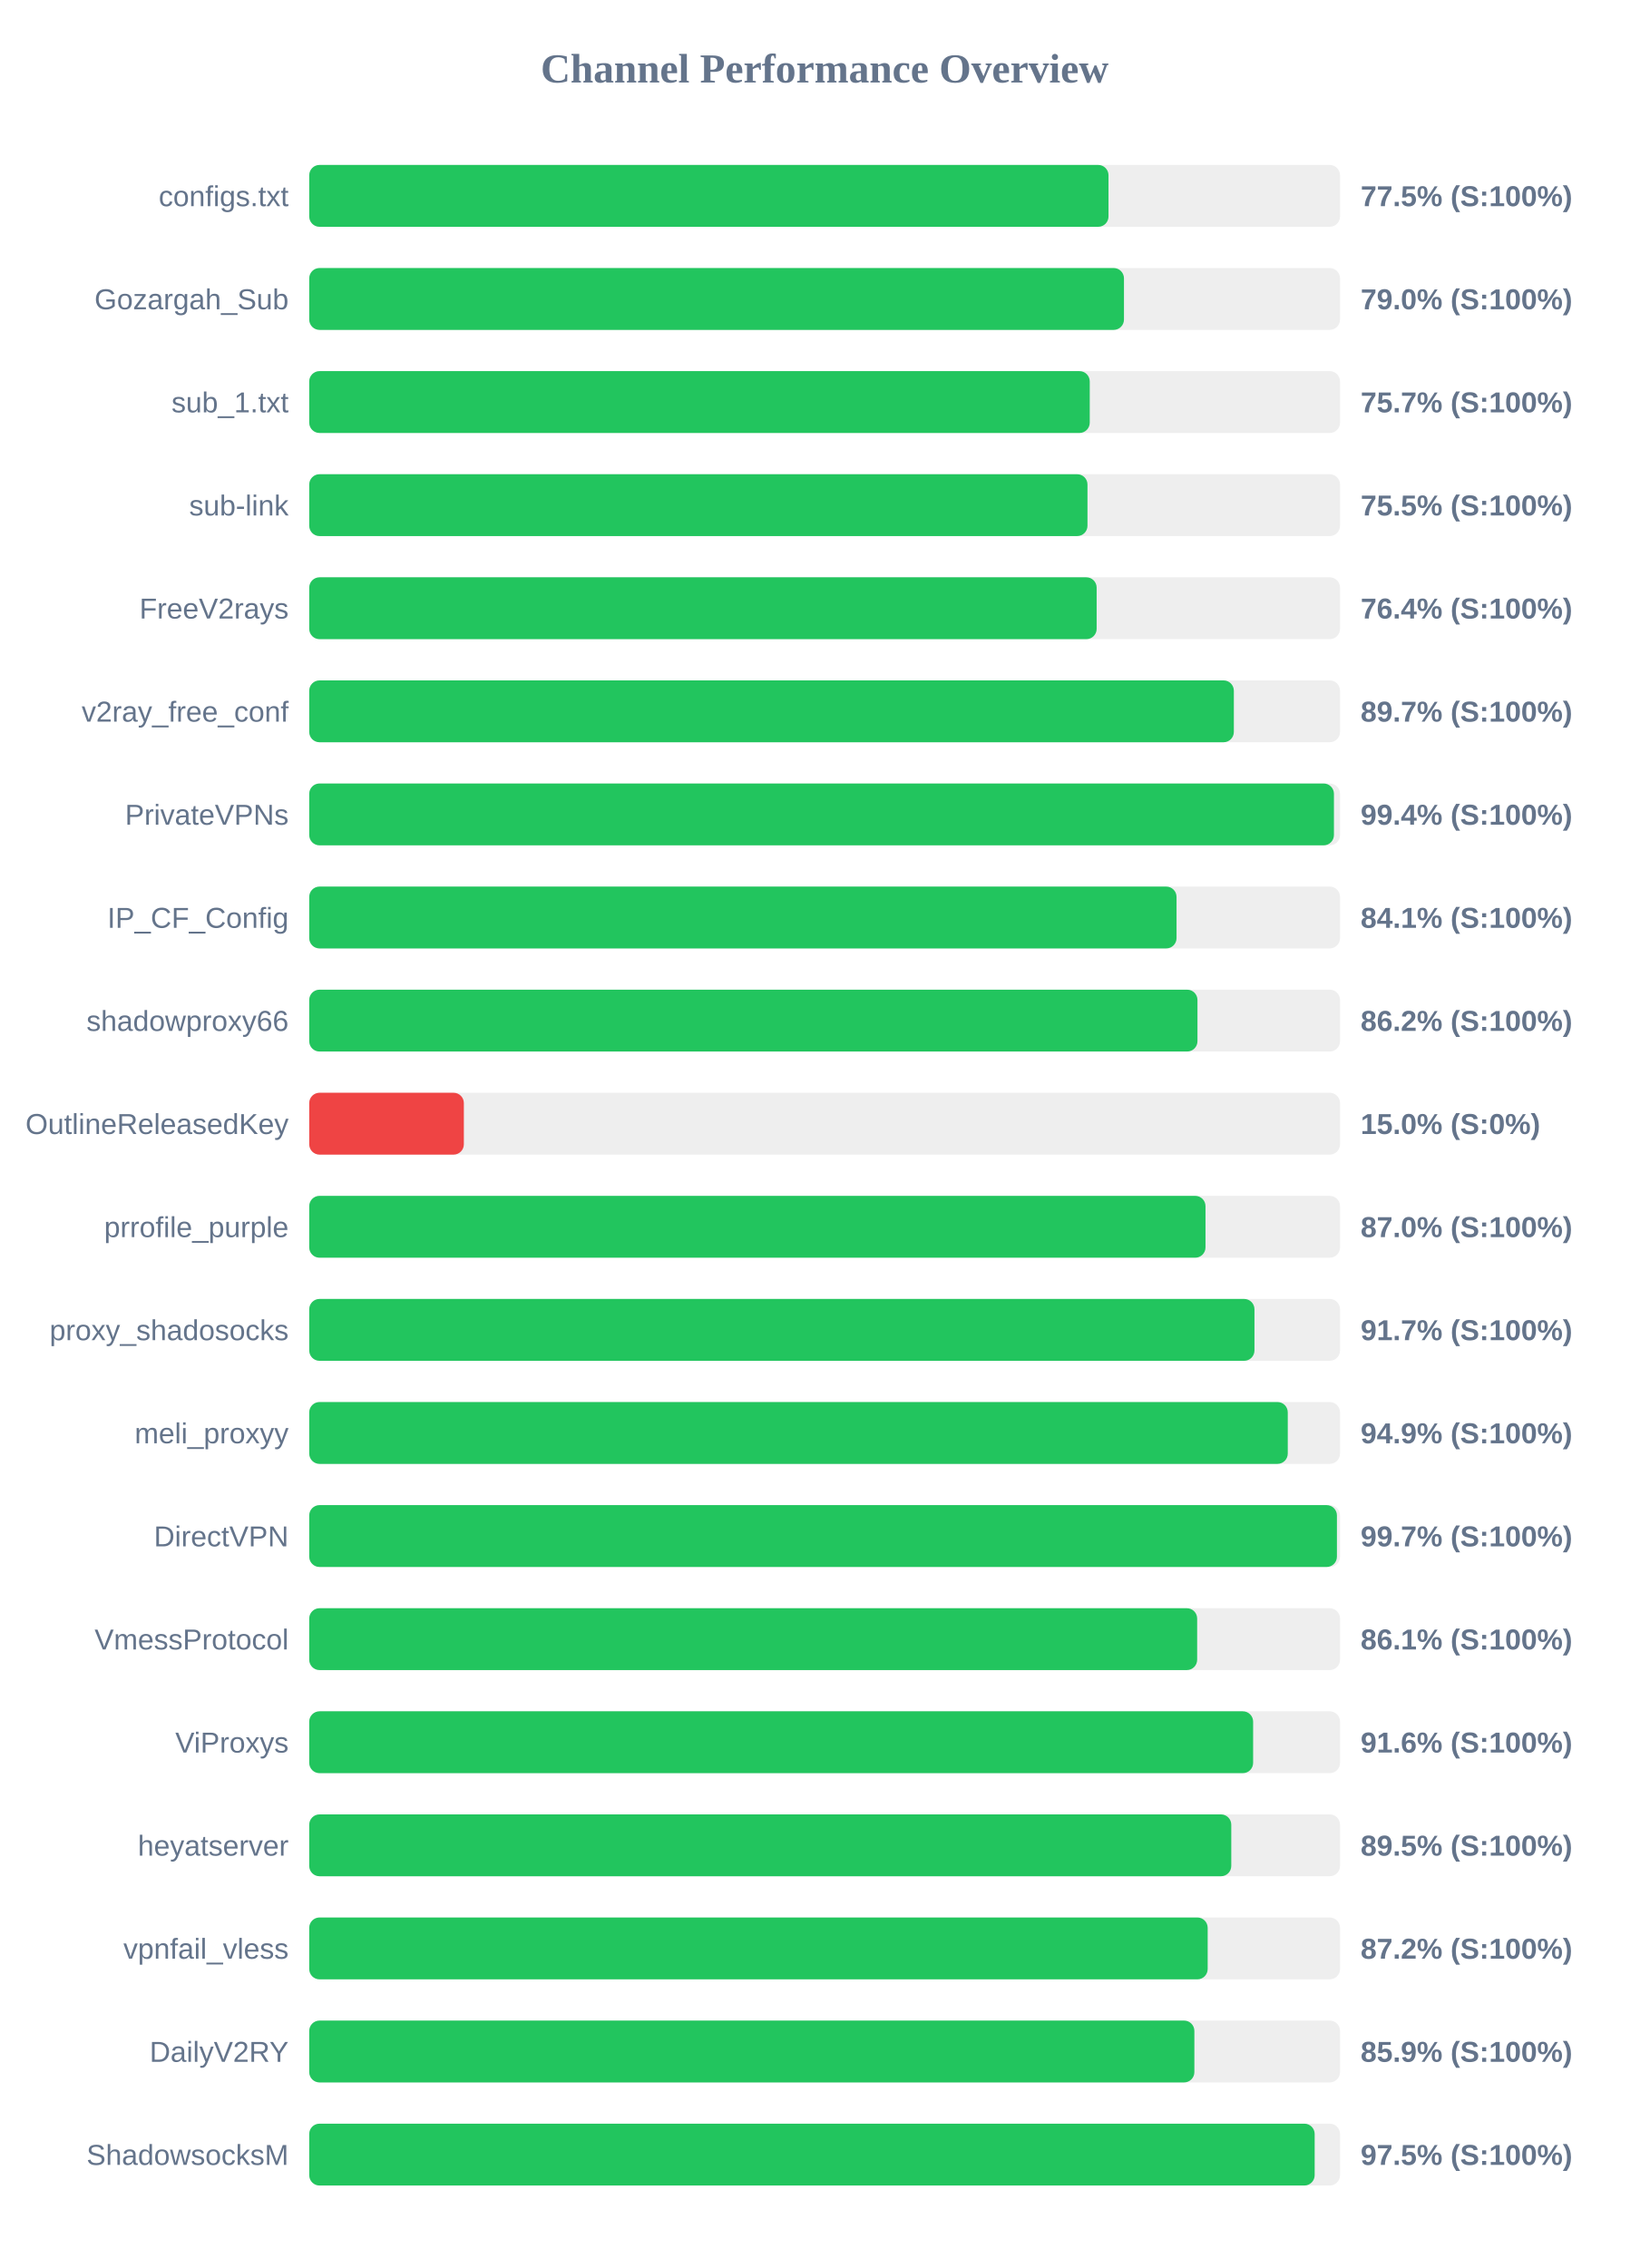
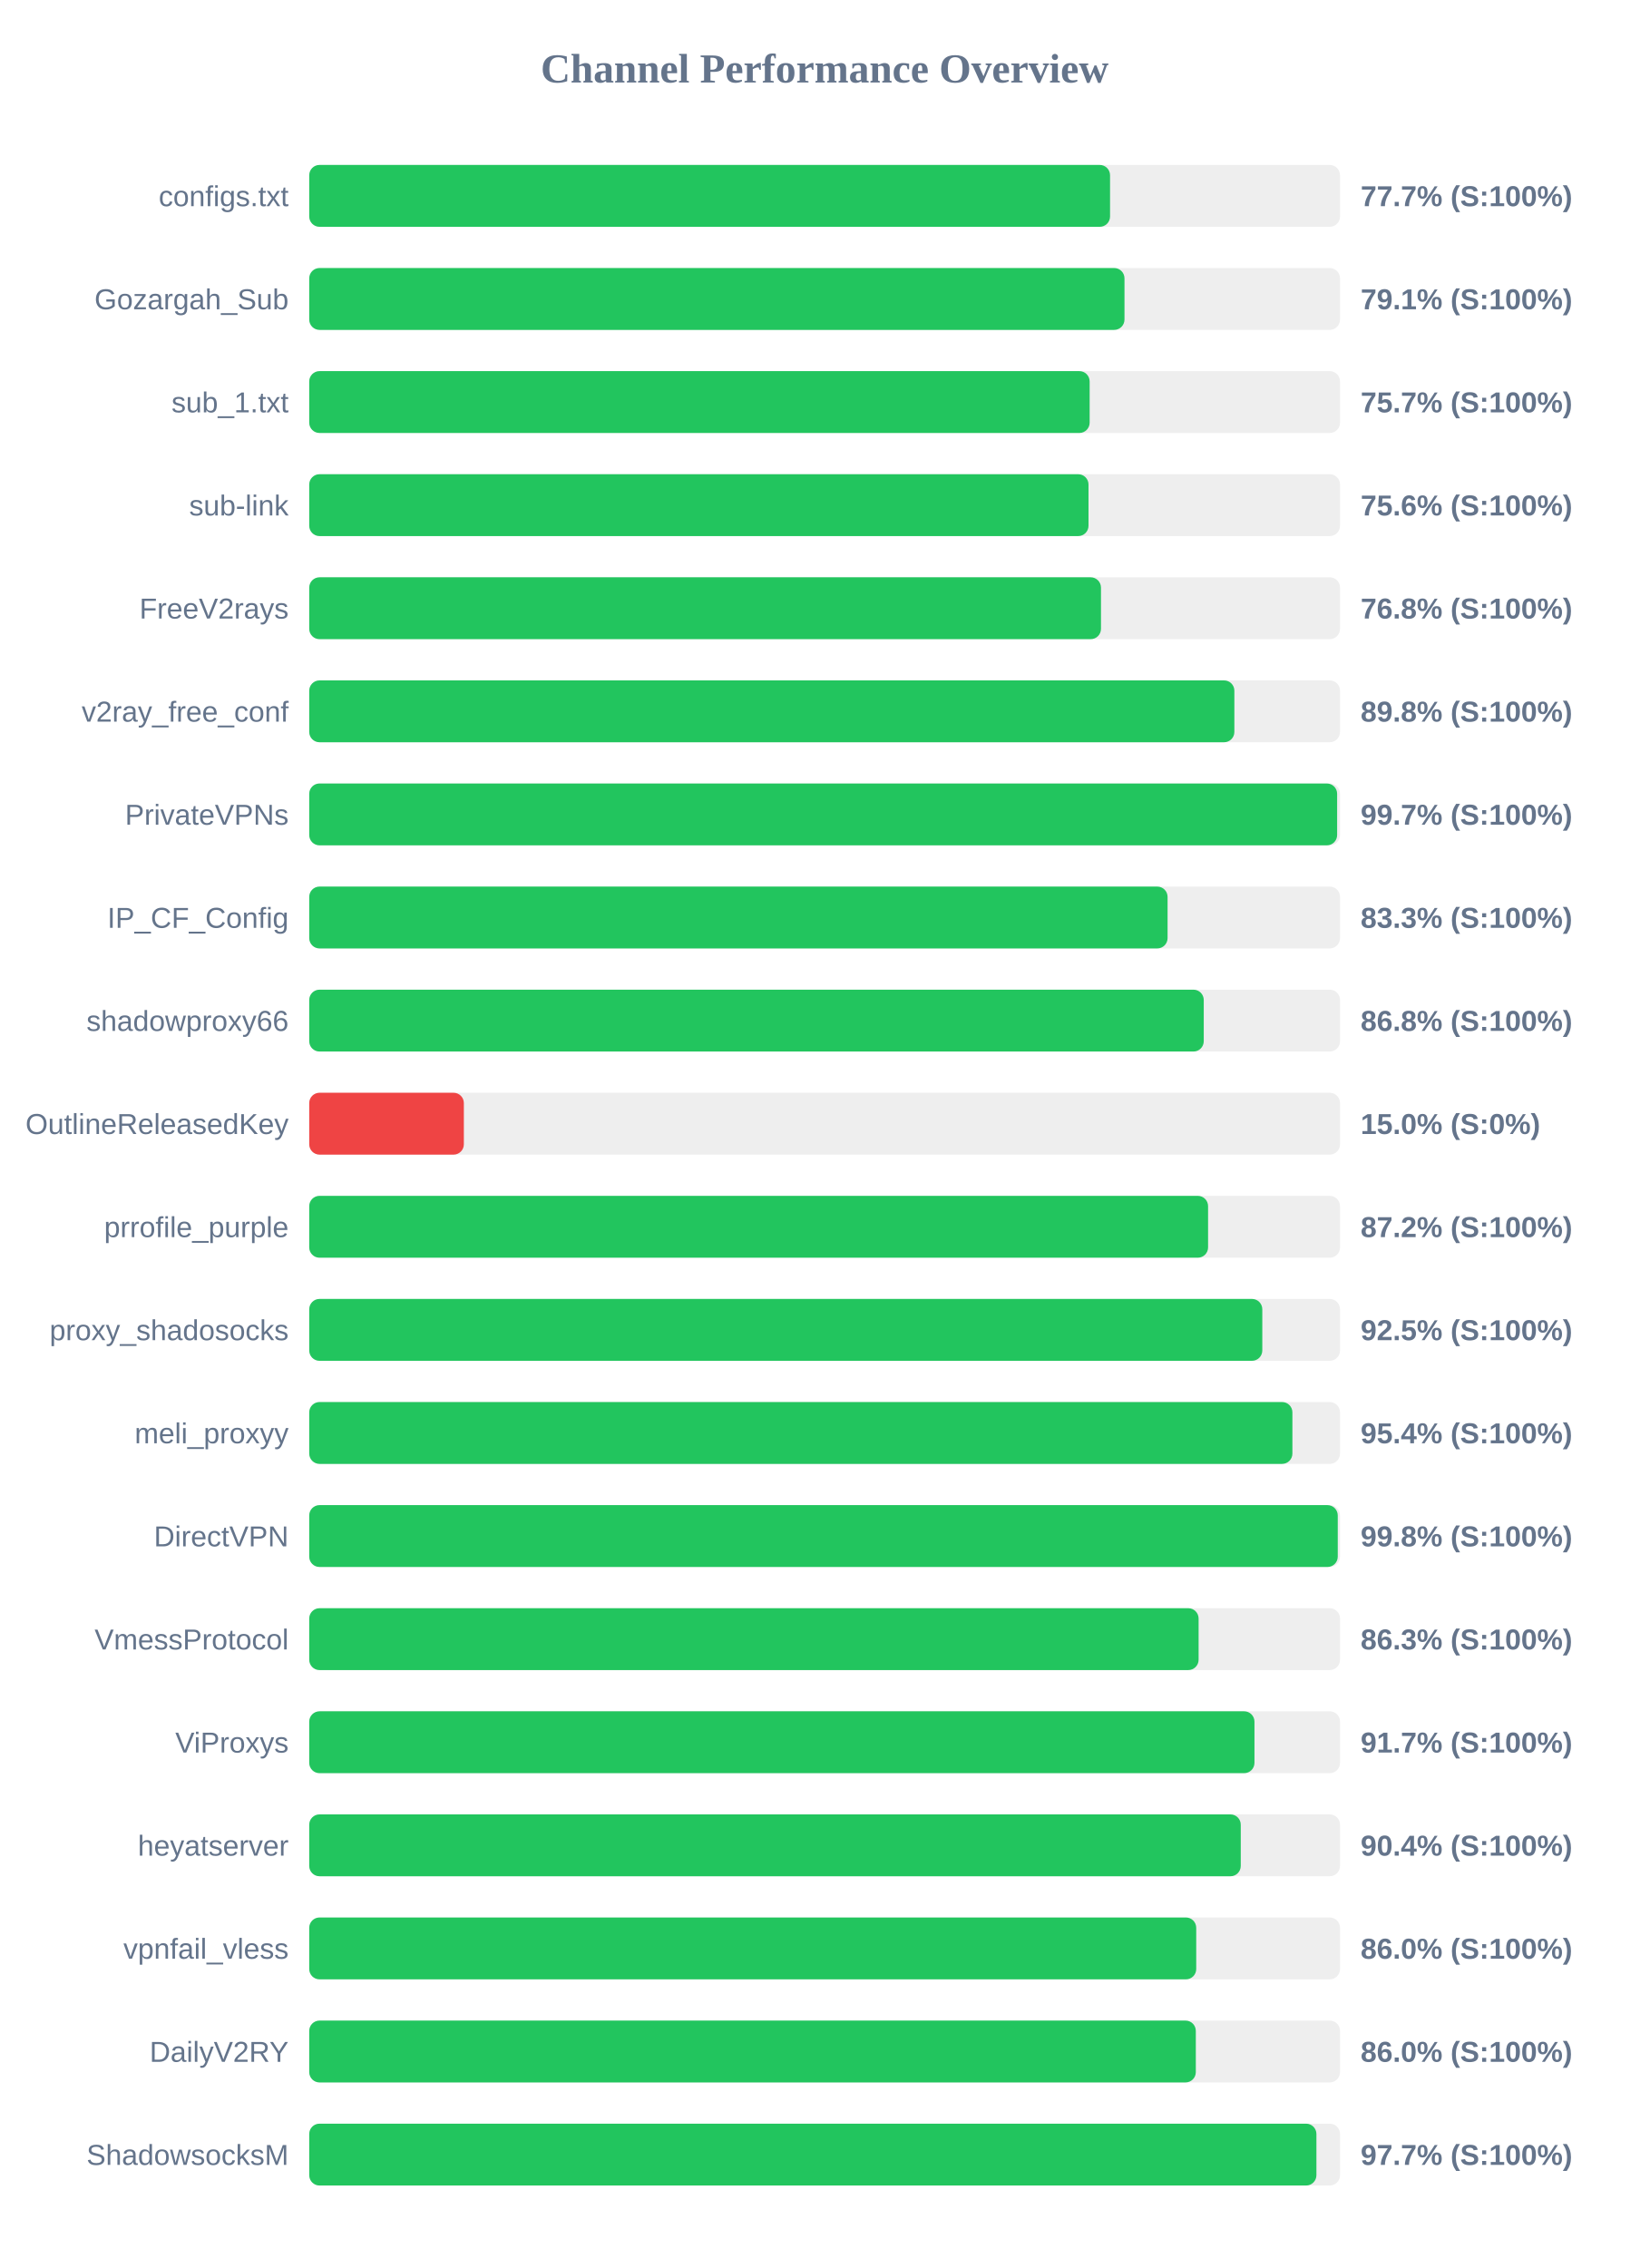
<svg xmlns="http://www.w3.org/2000/svg" width="800" height="1100" version="1.1">
  <style>
        .row { font: 14px Arial; fill: #64748b; }
        .score { font: bold 14px Arial; fill: #64748b; }
    </style>
  <text x="400" y="40" text-anchor="middle" font-size="20px" font-weight="bold" fill="#64748b">Channel Performance Overview</text>
  <rect x="150" y="80" width="500" height="30" fill="#eee" rx="5" />
-   <rect x="150" y="80" width="387.7" height="30" fill="#22c55e" rx="5" />
+   <rect x="150" y="80" width="388.45" height="30" fill="#22c55e" rx="5" />
  <text x="140" y="100" text-anchor="end" class="row">configs.txt</text>
-   <text x="660" y="100" text-anchor="start" class="score">77.5% (S:100%)</text>
+   <text x="660" y="100" text-anchor="start" class="score">77.7% (S:100%)</text>
  <rect x="150" y="130" width="500" height="30" fill="#eee" rx="5" />
-   <rect x="150" y="130" width="395.2" height="30" fill="#22c55e" rx="5" />
+   <rect x="150" y="130" width="395.45" height="30" fill="#22c55e" rx="5" />
  <text x="140" y="150" text-anchor="end" class="row">Gozargah_Sub</text>
-   <text x="660" y="150" text-anchor="start" class="score">79.0% (S:100%)</text>
+   <text x="660" y="150" text-anchor="start" class="score">79.1% (S:100%)</text>
  <rect x="150" y="180" width="500" height="30" fill="#eee" rx="5" />
-   <rect x="150" y="180" width="378.6" height="30" fill="#22c55e" rx="5" />
+   <rect x="150" y="180" width="378.55" height="30" fill="#22c55e" rx="5" />
  <text x="140" y="200" text-anchor="end" class="row">sub_1.txt</text>
  <text x="660" y="200" text-anchor="start" class="score">75.7% (S:100%)</text>
  <rect x="150" y="230" width="500" height="30" fill="#eee" rx="5" />
-   <rect x="150" y="230" width="377.5" height="30" fill="#22c55e" rx="5" />
+   <rect x="150" y="230" width="378.0" height="30" fill="#22c55e" rx="5" />
  <text x="140" y="250" text-anchor="end" class="row">sub-link</text>
-   <text x="660" y="250" text-anchor="start" class="score">75.5% (S:100%)</text>
+   <text x="660" y="250" text-anchor="start" class="score">75.6% (S:100%)</text>
  <rect x="150" y="280" width="500" height="30" fill="#eee" rx="5" />
-   <rect x="150" y="280" width="381.95" height="30" fill="#22c55e" rx="5" />
+   <rect x="150" y="280" width="384.05" height="30" fill="#22c55e" rx="5" />
  <text x="140" y="300" text-anchor="end" class="row">FreeV2rays</text>
-   <text x="660" y="300" text-anchor="start" class="score">76.4% (S:100%)</text>
+   <text x="660" y="300" text-anchor="start" class="score">76.8% (S:100%)</text>
  <rect x="150" y="330" width="500" height="30" fill="#eee" rx="5" />
-   <rect x="150" y="330" width="448.5" height="30" fill="#22c55e" rx="5" />
+   <rect x="150" y="330" width="448.75" height="30" fill="#22c55e" rx="5" />
  <text x="140" y="350" text-anchor="end" class="row">v2ray_free_conf</text>
-   <text x="660" y="350" text-anchor="start" class="score">89.7% (S:100%)</text>
+   <text x="660" y="350" text-anchor="start" class="score">89.8% (S:100%)</text>
  <rect x="150" y="380" width="500" height="30" fill="#eee" rx="5" />
-   <rect x="150" y="380" width="497.05" height="30" fill="#22c55e" rx="5" />
+   <rect x="150" y="380" width="498.6" height="30" fill="#22c55e" rx="5" />
  <text x="140" y="400" text-anchor="end" class="row">PrivateVPNs</text>
-   <text x="660" y="400" text-anchor="start" class="score">99.4% (S:100%)</text>
+   <text x="660" y="400" text-anchor="start" class="score">99.7% (S:100%)</text>
  <rect x="150" y="430" width="500" height="30" fill="#eee" rx="5" />
-   <rect x="150" y="430" width="420.7" height="30" fill="#22c55e" rx="5" />
+   <rect x="150" y="430" width="416.35" height="30" fill="#22c55e" rx="5" />
  <text x="140" y="450" text-anchor="end" class="row">IP_CF_Config</text>
-   <text x="660" y="450" text-anchor="start" class="score">84.1% (S:100%)</text>
+   <text x="660" y="450" text-anchor="start" class="score">83.3% (S:100%)</text>
  <rect x="150" y="480" width="500" height="30" fill="#eee" rx="5" />
-   <rect x="150" y="480" width="430.85" height="30" fill="#22c55e" rx="5" />
+   <rect x="150" y="480" width="433.9" height="30" fill="#22c55e" rx="5" />
  <text x="140" y="500" text-anchor="end" class="row">shadowproxy66</text>
-   <text x="660" y="500" text-anchor="start" class="score">86.2% (S:100%)</text>
+   <text x="660" y="500" text-anchor="start" class="score">86.8% (S:100%)</text>
  <rect x="150" y="530" width="500" height="30" fill="#eee" rx="5" />
  <rect x="150" y="530" width="75.0" height="30" fill="#ef4444" rx="5" />
  <text x="140" y="550" text-anchor="end" class="row">OutlineReleasedKey</text>
  <text x="660" y="550" text-anchor="start" class="score">15.0% (S:0%)</text>
  <rect x="150" y="580" width="500" height="30" fill="#eee" rx="5" />
-   <rect x="150" y="580" width="434.75" height="30" fill="#22c55e" rx="5" />
+   <rect x="150" y="580" width="436.0" height="30" fill="#22c55e" rx="5" />
  <text x="140" y="600" text-anchor="end" class="row">prrofile_purple</text>
-   <text x="660" y="600" text-anchor="start" class="score">87.0% (S:100%)</text>
+   <text x="660" y="600" text-anchor="start" class="score">87.2% (S:100%)</text>
  <rect x="150" y="630" width="500" height="30" fill="#eee" rx="5" />
-   <rect x="150" y="630" width="458.5" height="30" fill="#22c55e" rx="5" />
+   <rect x="150" y="630" width="462.3" height="30" fill="#22c55e" rx="5" />
  <text x="140" y="650" text-anchor="end" class="row">proxy_shadosocks</text>
-   <text x="660" y="650" text-anchor="start" class="score">91.7% (S:100%)</text>
+   <text x="660" y="650" text-anchor="start" class="score">92.5% (S:100%)</text>
  <rect x="150" y="680" width="500" height="30" fill="#eee" rx="5" />
-   <rect x="150" y="680" width="474.65" height="30" fill="#22c55e" rx="5" />
+   <rect x="150" y="680" width="476.9" height="30" fill="#22c55e" rx="5" />
  <text x="140" y="700" text-anchor="end" class="row">meli_proxyy</text>
-   <text x="660" y="700" text-anchor="start" class="score">94.9% (S:100%)</text>
+   <text x="660" y="700" text-anchor="start" class="score">95.4% (S:100%)</text>
  <rect x="150" y="730" width="500" height="30" fill="#eee" rx="5" />
-   <rect x="150" y="730" width="498.5" height="30" fill="#22c55e" rx="5" />
+   <rect x="150" y="730" width="498.9" height="30" fill="#22c55e" rx="5" />
  <text x="140" y="750" text-anchor="end" class="row">DirectVPN</text>
-   <text x="660" y="750" text-anchor="start" class="score">99.7% (S:100%)</text>
+   <text x="660" y="750" text-anchor="start" class="score">99.8% (S:100%)</text>
  <rect x="150" y="780" width="500" height="30" fill="#eee" rx="5" />
-   <rect x="150" y="780" width="430.7" height="30" fill="#22c55e" rx="5" />
+   <rect x="150" y="780" width="431.4" height="30" fill="#22c55e" rx="5" />
  <text x="140" y="800" text-anchor="end" class="row">VmessProtocol</text>
-   <text x="660" y="800" text-anchor="start" class="score">86.1% (S:100%)</text>
+   <text x="660" y="800" text-anchor="start" class="score">86.3% (S:100%)</text>
  <rect x="150" y="830" width="500" height="30" fill="#eee" rx="5" />
-   <rect x="150" y="830" width="457.85" height="30" fill="#22c55e" rx="5" />
+   <rect x="150" y="830" width="458.5" height="30" fill="#22c55e" rx="5" />
  <text x="140" y="850" text-anchor="end" class="row">ViProxys</text>
-   <text x="660" y="850" text-anchor="start" class="score">91.6% (S:100%)</text>
+   <text x="660" y="850" text-anchor="start" class="score">91.7% (S:100%)</text>
  <rect x="150" y="880" width="500" height="30" fill="#eee" rx="5" />
-   <rect x="150" y="880" width="447.25" height="30" fill="#22c55e" rx="5" />
+   <rect x="150" y="880" width="451.85" height="30" fill="#22c55e" rx="5" />
  <text x="140" y="900" text-anchor="end" class="row">heyatserver</text>
-   <text x="660" y="900" text-anchor="start" class="score">89.5% (S:100%)</text>
+   <text x="660" y="900" text-anchor="start" class="score">90.4% (S:100%)</text>
  <rect x="150" y="930" width="500" height="30" fill="#eee" rx="5" />
-   <rect x="150" y="930" width="435.8" height="30" fill="#22c55e" rx="5" />
+   <rect x="150" y="930" width="430.25" height="30" fill="#22c55e" rx="5" />
  <text x="140" y="950" text-anchor="end" class="row">vpnfail_vless</text>
-   <text x="660" y="950" text-anchor="start" class="score">87.2% (S:100%)</text>
+   <text x="660" y="950" text-anchor="start" class="score">86.0% (S:100%)</text>
  <rect x="150" y="980" width="500" height="30" fill="#eee" rx="5" />
-   <rect x="150" y="980" width="429.35" height="30" fill="#22c55e" rx="5" />
+   <rect x="150" y="980" width="430.05" height="30" fill="#22c55e" rx="5" />
  <text x="140" y="1000" text-anchor="end" class="row">DailyV2RY</text>
-   <text x="660" y="1000" text-anchor="start" class="score">85.9% (S:100%)</text>
+   <text x="660" y="1000" text-anchor="start" class="score">86.0% (S:100%)</text>
  <rect x="150" y="1030" width="500" height="30" fill="#eee" rx="5" />
-   <rect x="150" y="1030" width="487.7" height="30" fill="#22c55e" rx="5" />
+   <rect x="150" y="1030" width="488.55" height="30" fill="#22c55e" rx="5" />
  <text x="140" y="1050" text-anchor="end" class="row">ShadowsocksM</text>
-   <text x="660" y="1050" text-anchor="start" class="score">97.5% (S:100%)</text>
+   <text x="660" y="1050" text-anchor="start" class="score">97.7% (S:100%)</text>
</svg>
